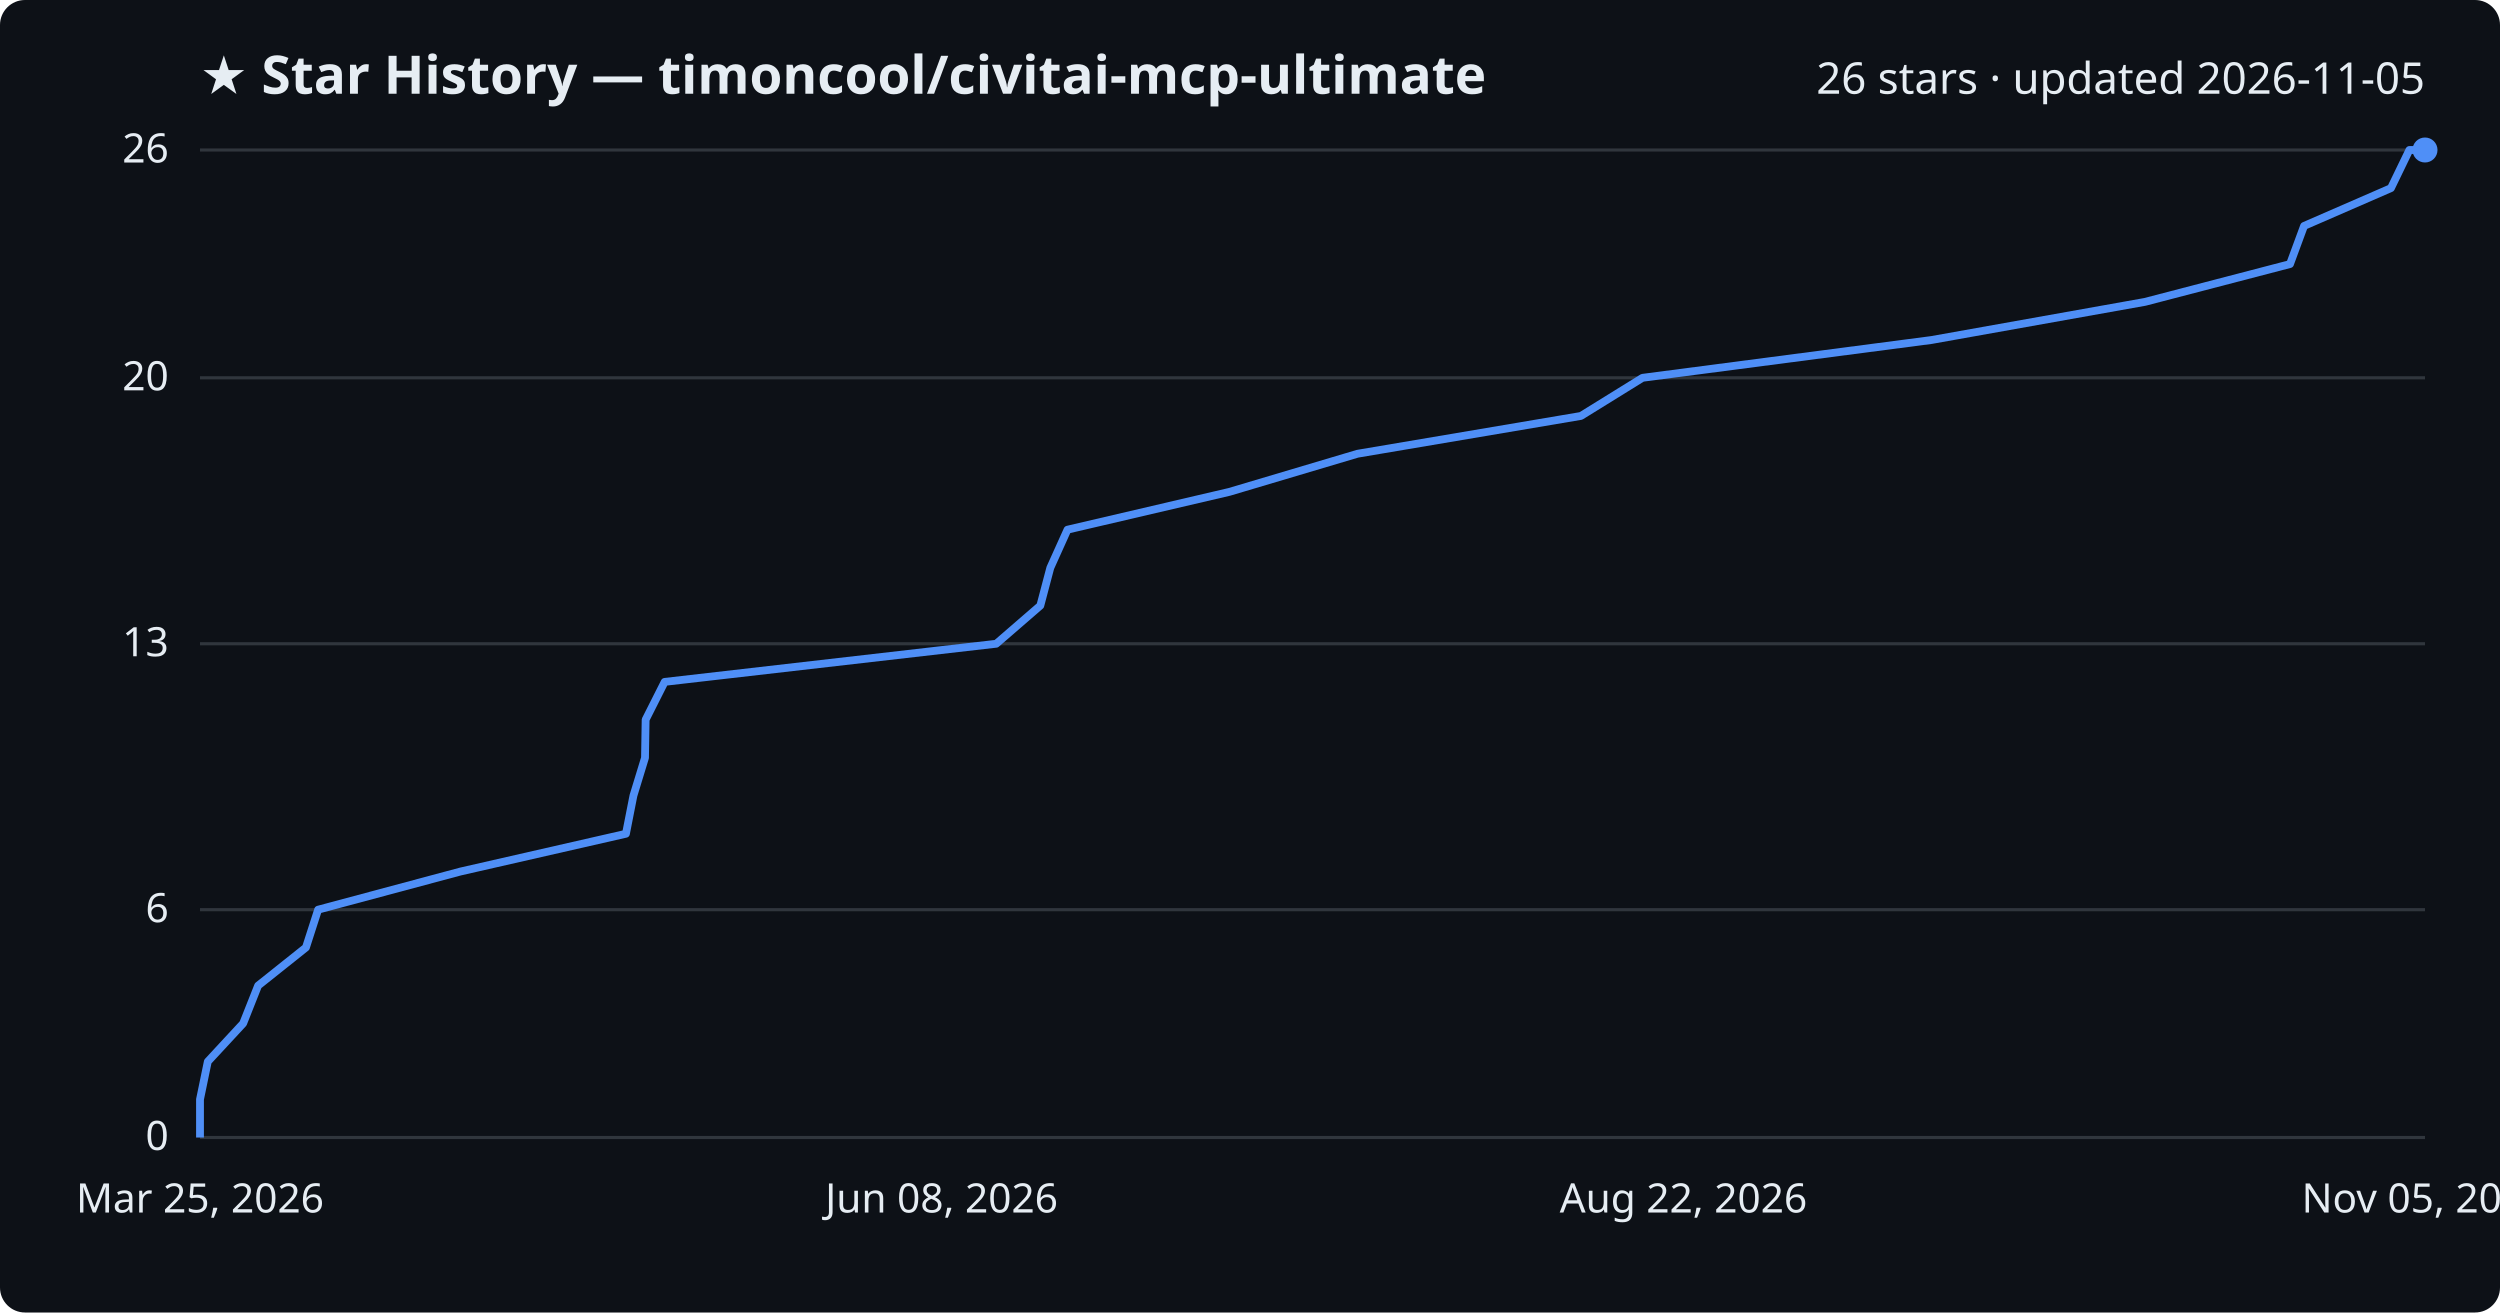
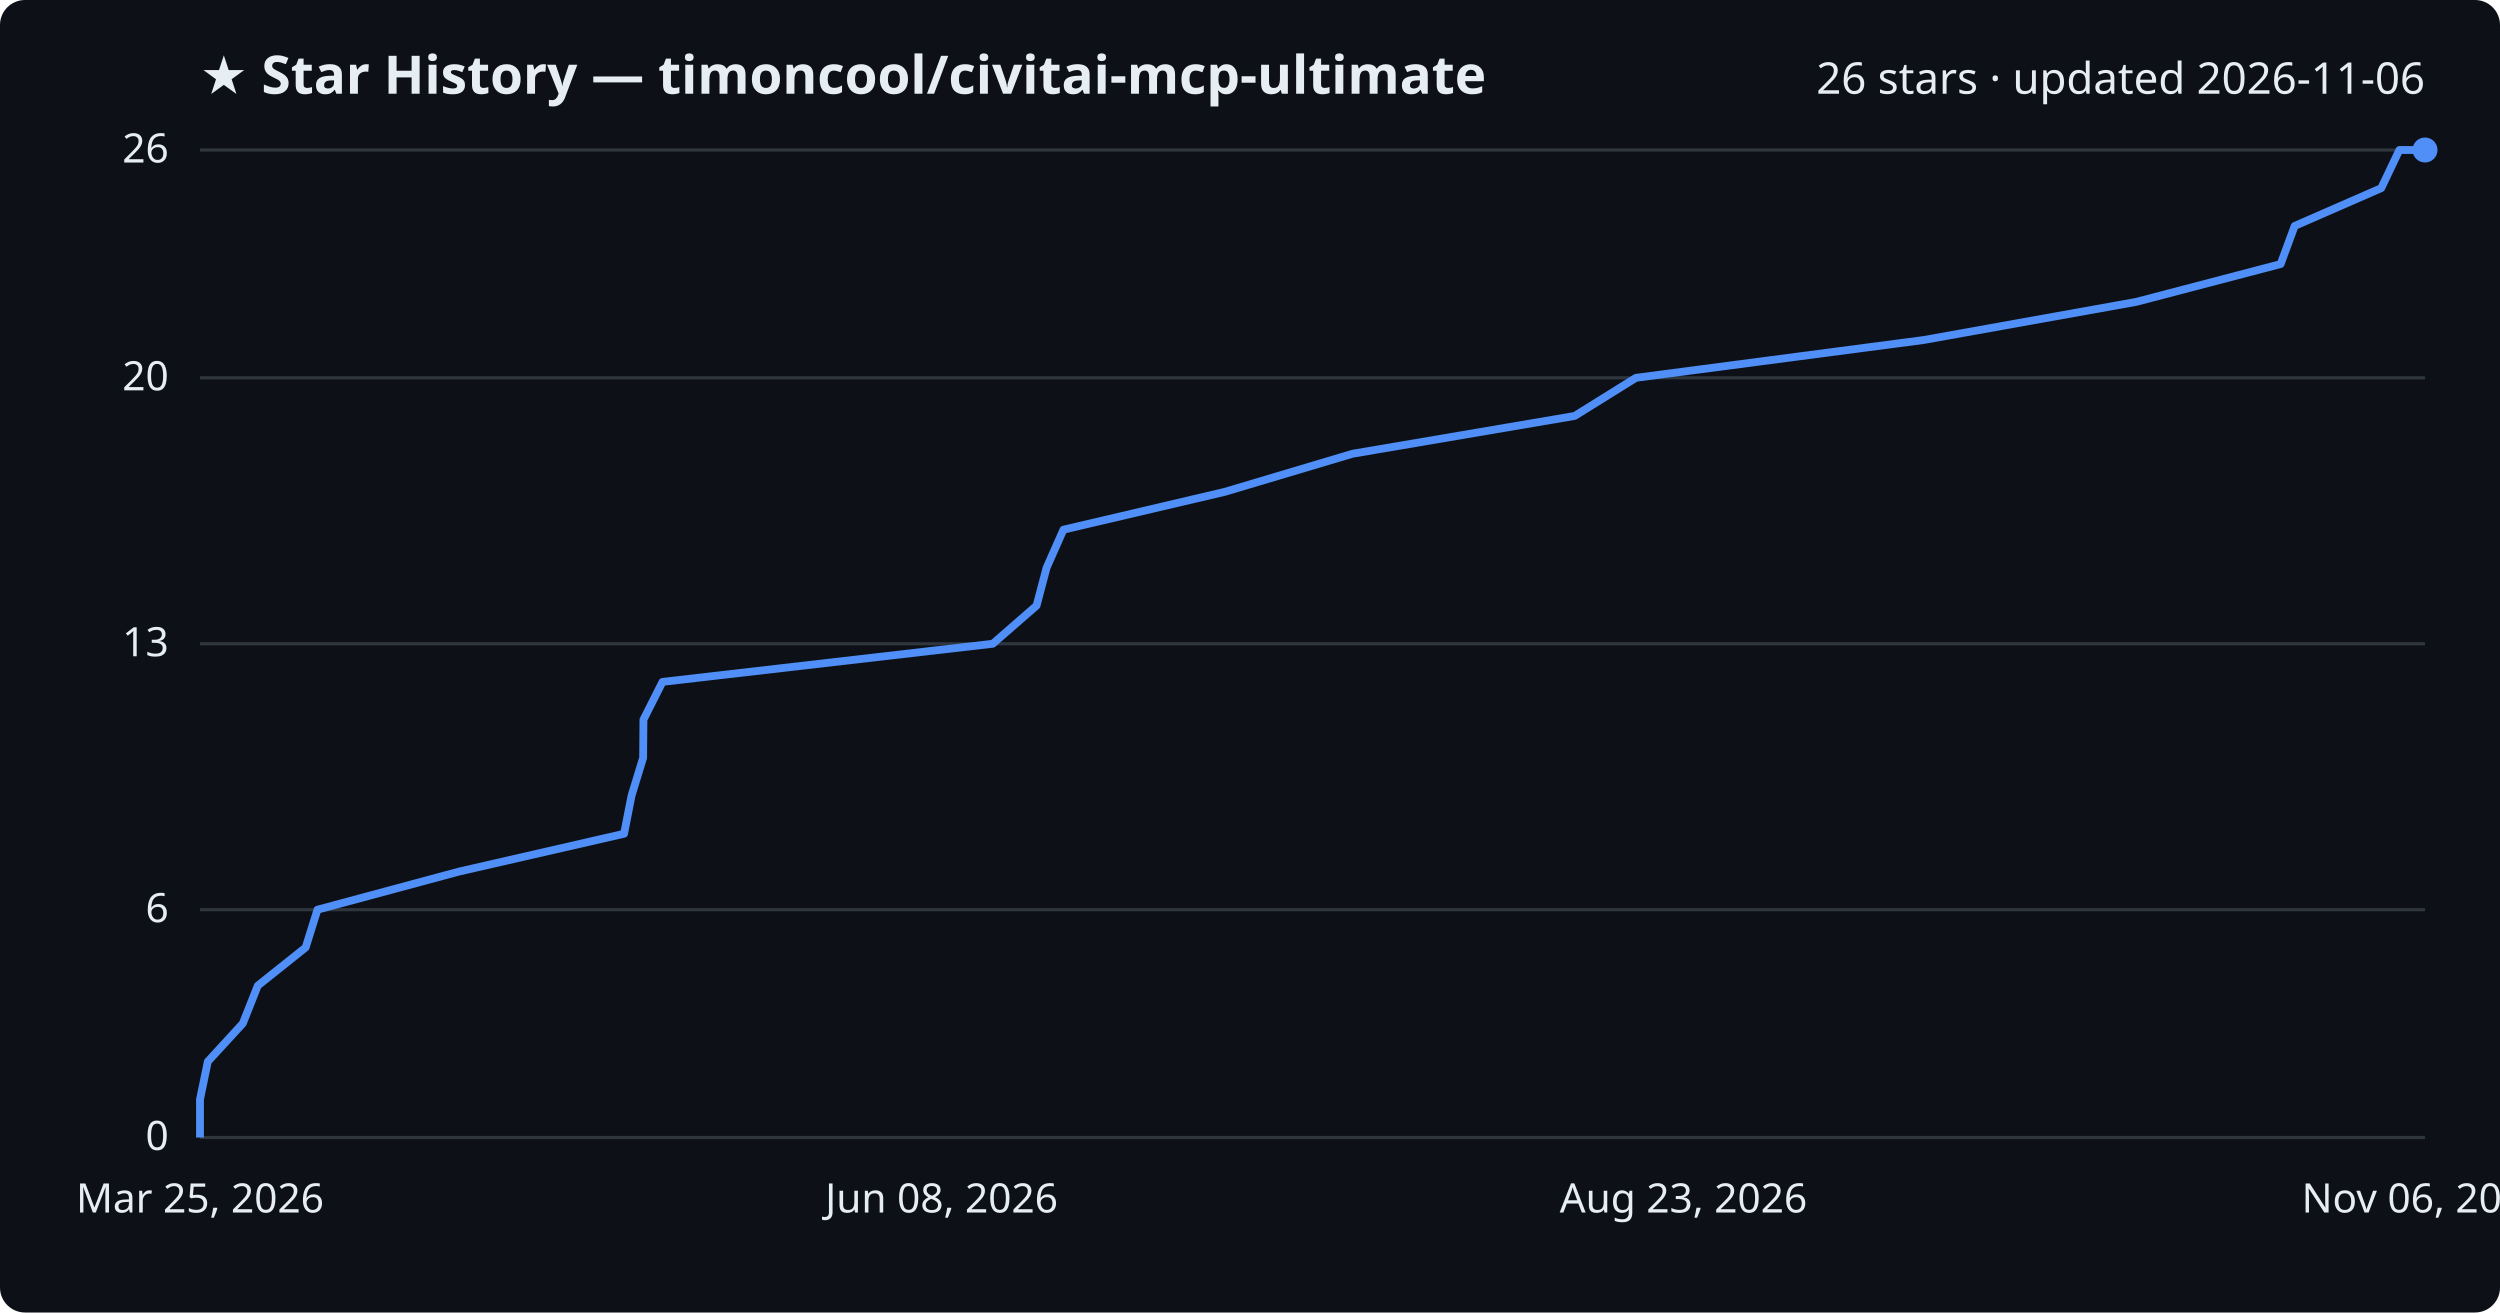
<svg xmlns="http://www.w3.org/2000/svg" viewBox="0 0 800 420" font-family="Segoe UI, sans-serif">
  <rect width="800" height="420" fill="#0d1117" rx="8" />
  <text x="64" y="30" fill="#e6edf3" font-size="17" font-weight="700">★ Star History — timoncool/civitai-mcp-ultimate</text>
-   <text x="776" y="30" fill="#e6edf3" font-size="14" text-anchor="end">26 stars · updated 2026-11-05</text>
+   <text x="776" y="30" fill="#e6edf3" font-size="14" text-anchor="end">26 stars · updated 2026-11-06</text>
  <line x1="64" y1="364.0" x2="776" y2="364.0" stroke="#30363d" stroke-width="1" />
  <text x="54" y="368.0" fill="#e6edf3" font-size="13" text-anchor="end">0</text>
  <line x1="64" y1="291.1" x2="776" y2="291.1" stroke="#30363d" stroke-width="1" />
  <text x="54" y="295.1" fill="#e6edf3" font-size="13" text-anchor="end">6</text>
  <line x1="64" y1="206.0" x2="776" y2="206.0" stroke="#30363d" stroke-width="1" />
  <text x="54" y="210.0" fill="#e6edf3" font-size="13" text-anchor="end">13</text>
  <line x1="64" y1="120.9" x2="776" y2="120.9" stroke="#30363d" stroke-width="1" />
  <text x="54" y="124.9" fill="#e6edf3" font-size="13" text-anchor="end">20</text>
  <line x1="64" y1="48.0" x2="776" y2="48.0" stroke="#30363d" stroke-width="1" />
  <text x="54" y="52.0" fill="#e6edf3" font-size="13" text-anchor="end">26</text>
-   <path d="M64.0,364.0 L64.0,351.8 L66.5,339.7 L77.8,327.5 L82.6,315.4 L97.9,303.2 L101.8,291.1 L147.3,278.9 L200.3,266.8 L202.7,254.6 L206.4,242.5 L206.6,230.3 L212.7,218.2 L318.8,206.0 L332.9,193.8 L336.1,181.7 L341.6,169.5 L393.4,157.4 L434.4,145.2 L505.9,133.1 L525.6,120.9 L618.1,108.8 L686.4,96.6 L732.8,84.5 L737.3,72.3 L765.1,60.2 L771.0,48.0 L776.0,48.0" fill="none" stroke="#4f8ff7" stroke-width="2.5" stroke-linejoin="round" />
+   <path d="M64.0,364.0 L64.0,351.8 L66.5,339.7 L77.7,327.5 L82.5,315.4 L97.8,303.2 L101.6,291.1 L146.9,278.9 L199.7,266.8 L202.1,254.6 L205.8,242.5 L205.9,230.3 L212.0,218.2 L317.7,206.0 L331.7,193.8 L334.9,181.7 L340.3,169.5 L391.9,157.4 L432.8,145.2 L503.9,133.1 L523.5,120.9 L615.6,108.8 L683.6,96.6 L729.8,84.5 L734.3,72.3 L762.0,60.2 L767.8,48.0 L776.0,48.0" fill="none" stroke="#4f8ff7" stroke-width="2.5" stroke-linejoin="round" />
  <circle cx="776.0" cy="48.0" r="4" fill="#4f8ff7" />
  <text x="64.0" y="388" fill="#e6edf3" font-size="13" text-anchor="middle">Mar 25, 2026</text>
  <text x="301.3" y="388" fill="#e6edf3" font-size="13" text-anchor="middle">Jun 08, 2026</text>
-   <text x="538.7" y="388" fill="#e6edf3" font-size="13" text-anchor="middle">Aug 22, 2026</text>
-   <text x="776.0" y="388" fill="#e6edf3" font-size="13" text-anchor="middle">Nov 05, 2026</text>
+   <text x="538.7" y="388" fill="#e6edf3" font-size="13" text-anchor="middle">Aug 23, 2026</text>
+   <text x="776.0" y="388" fill="#e6edf3" font-size="13" text-anchor="middle">Nov 06, 2026</text>
</svg>
